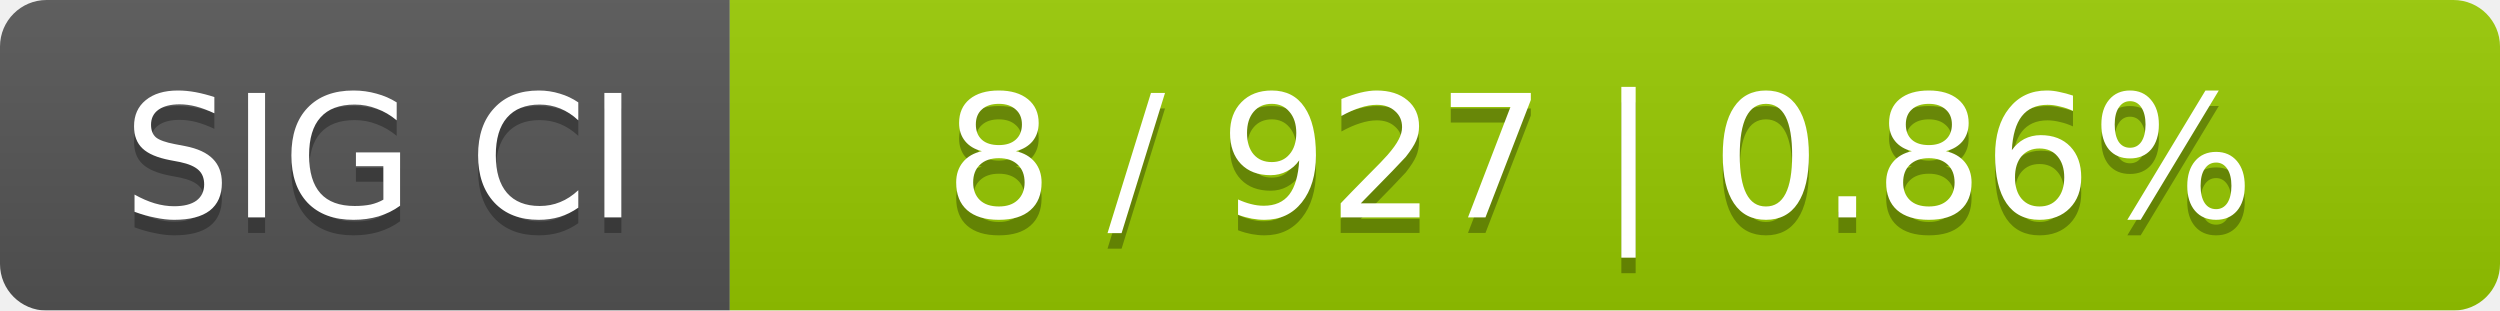
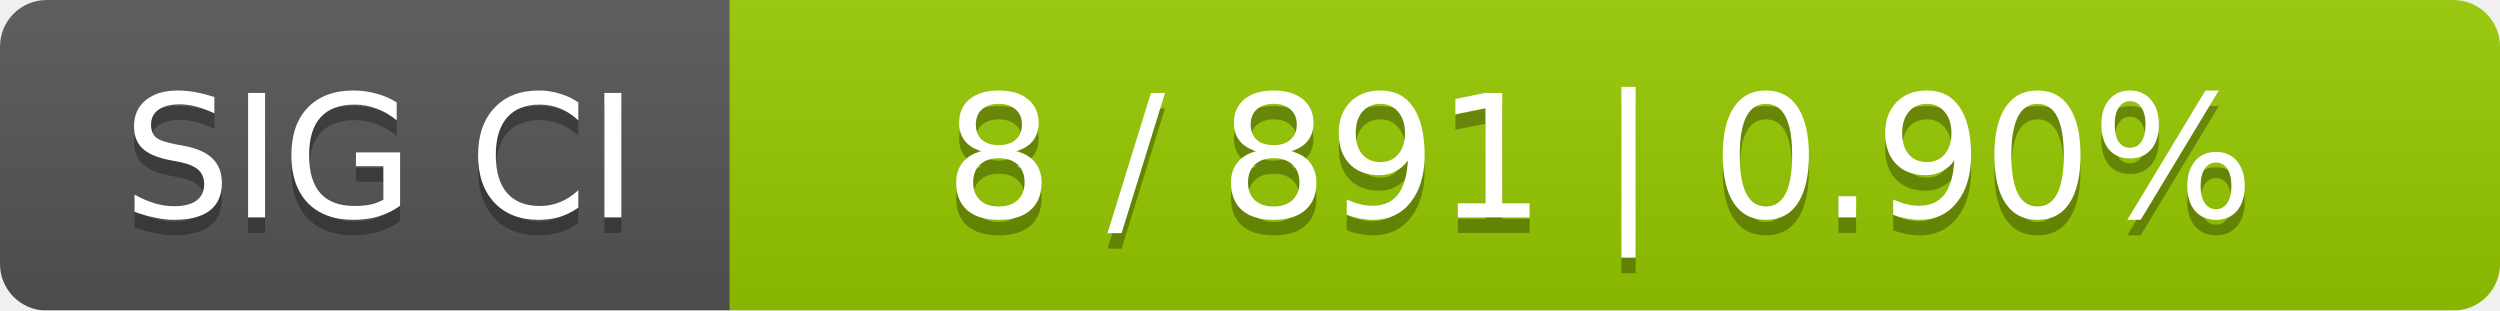
<svg xmlns="http://www.w3.org/2000/svg" width="161" height="20">
  <linearGradient id="smooth" x2="0" y2="100%">
    <stop offset="0" stop-color="#bbb" stop-opacity=".1" />
    <stop offset="1" stop-opacity=".1" />
  </linearGradient>
  <mask id="round">
    <rect width="161" height="20" rx="3" fill="#fff" />
  </mask>
  <g mask="url(#round)">
    <rect width="47" height="20" fill="#555" />
    <rect x="47" width="114" height="20" fill="#97ca00" />
    <rect width="161" height="20" fill="url(#smooth)" />
  </g>
  <g fill="#fff" text-anchor="middle" font-family="DejaVu Sans,Verdana,Geneva,sans-serif" font-size="11">
    <text x="24.5" y="15" fill="#010101" fill-opacity=".3">SIG CI</text>
    <text x="24.5" y="14">SIG CI</text>
-     <text x="103" y="15" fill="#010101" fill-opacity=".3">8 / 927    |    0.86%</text>
-     <text x="103" y="14">8 / 927    |    0.86%</text>
+     <text x="103" y="15" fill="#010101" fill-opacity=".3">8 / 891    |    0.90%</text>
+     <text x="103" y="14">8 / 891    |    0.90%</text>
  </g>
</svg>
